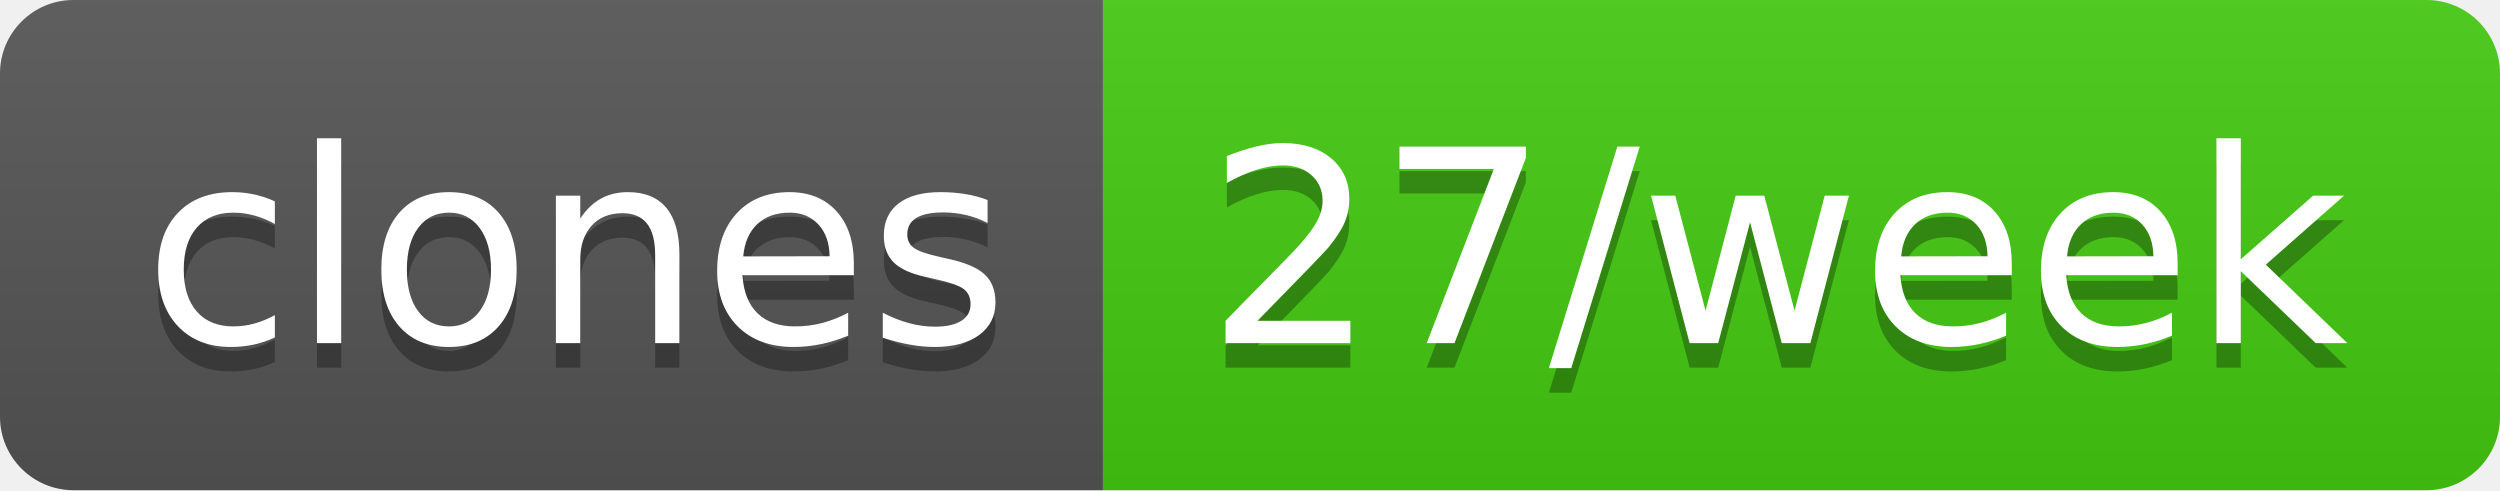
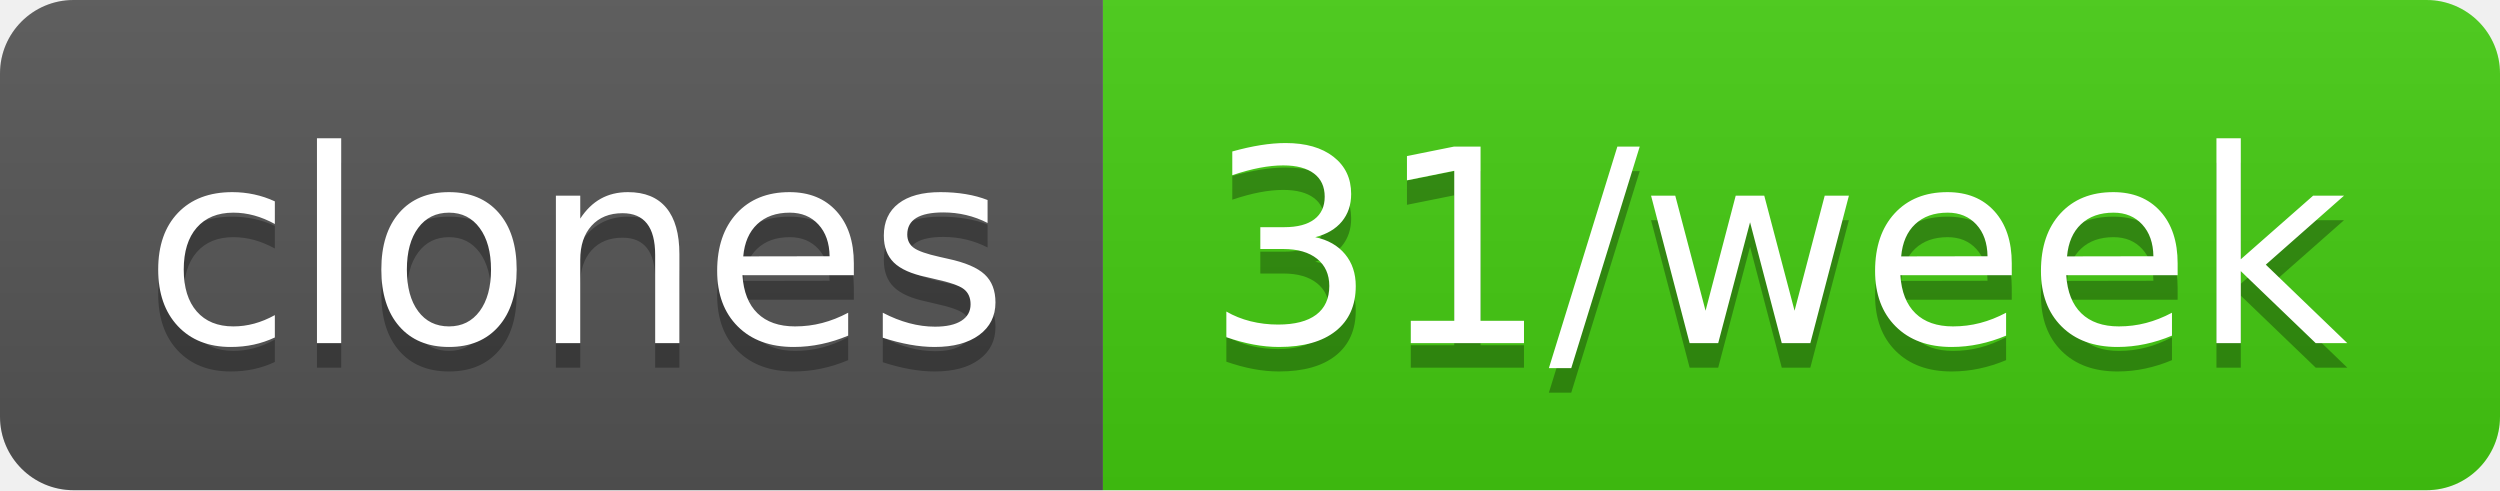
- <svg xmlns="http://www.w3.org/2000/svg" width="102" height="20" role="img" aria-label="clones: 27/week">
+ <svg xmlns="http://www.w3.org/2000/svg" width="102" height="20" role="img" aria-label="clones: 31/week">
  <linearGradient id="s" x2="0" y2="100%">
    <stop offset="0" stop-color="#bbb" stop-opacity=".1" />
    <stop offset="1" stop-opacity=".1" />
  </linearGradient>
  <clipPath id="r">
    <rect width="102" height="20" rx="3" fill="#fff" />
  </clipPath>
  <g clip-path="url(#r)">
    <rect width="45" height="20" fill="#555" />
    <rect x="45" width="57" height="20" fill="#4c1" />
    <rect width="102" height="20" fill="url(#s)" />
  </g>
  <g fill="#fff" text-anchor="middle" font-family="Verdana,Geneva,DejaVu Sans,sans-serif" text-rendering="geometricPrecision" font-size="110">
    <text aria-hidden="true" x="235" y="150" fill="#010101" fill-opacity=".3" transform="scale(.1)" textLength="350">clones</text>
    <text x="235" y="140" transform="scale(.1)" fill="#fff" textLength="350">clones</text>
-     <text aria-hidden="true" x="725" y="150" fill="#010101" fill-opacity=".3" transform="scale(.1)" textLength="470">27/week</text>
-     <text x="725" y="140" transform="scale(.1)" fill="#fff" textLength="470">27/week</text>
+     <text aria-hidden="true" x="725" y="150" fill="#010101" fill-opacity=".3" transform="scale(.1)" textLength="470">31/week</text>
+     <text x="725" y="140" transform="scale(.1)" fill="#fff" textLength="470">31/week</text>
  </g>
</svg>
